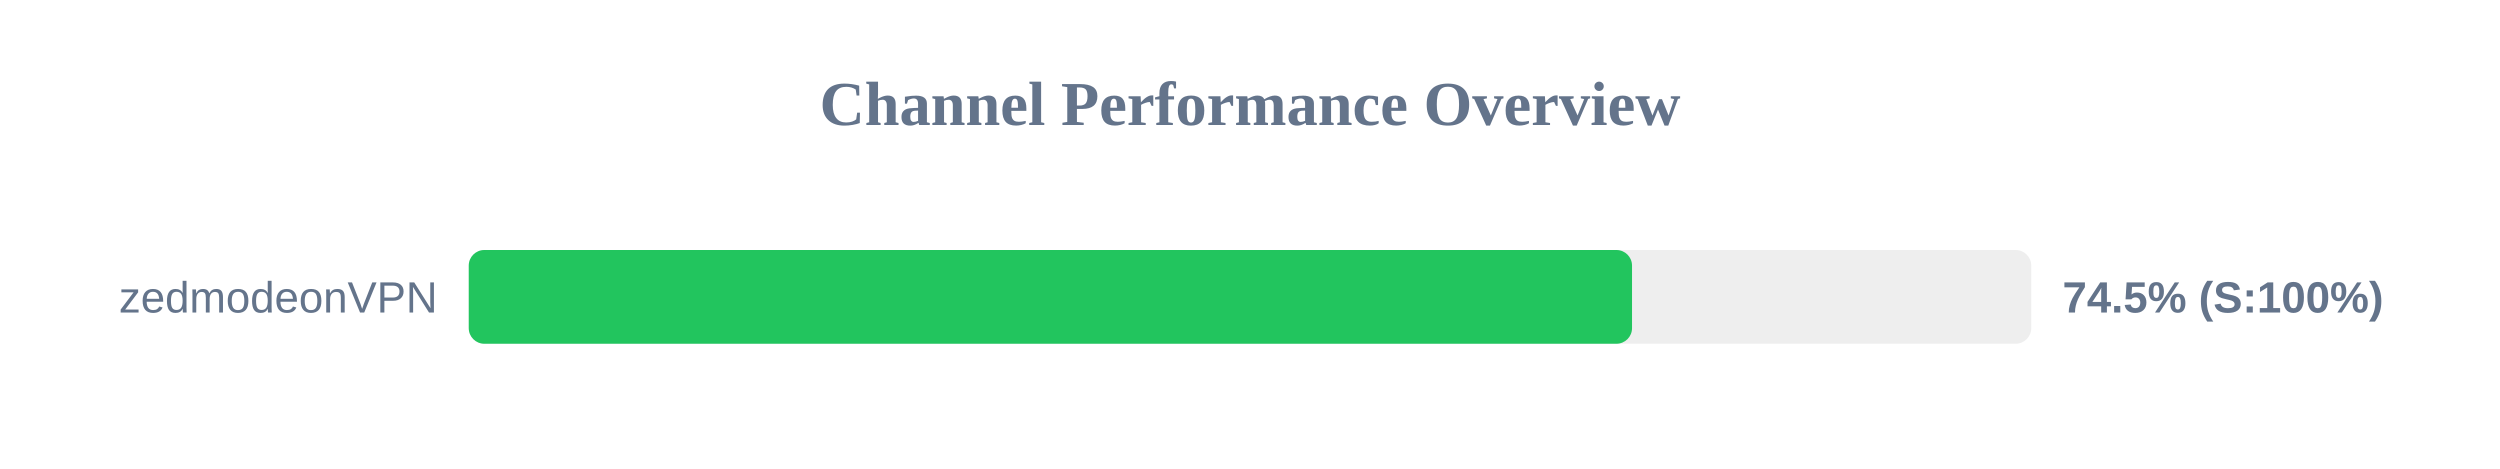
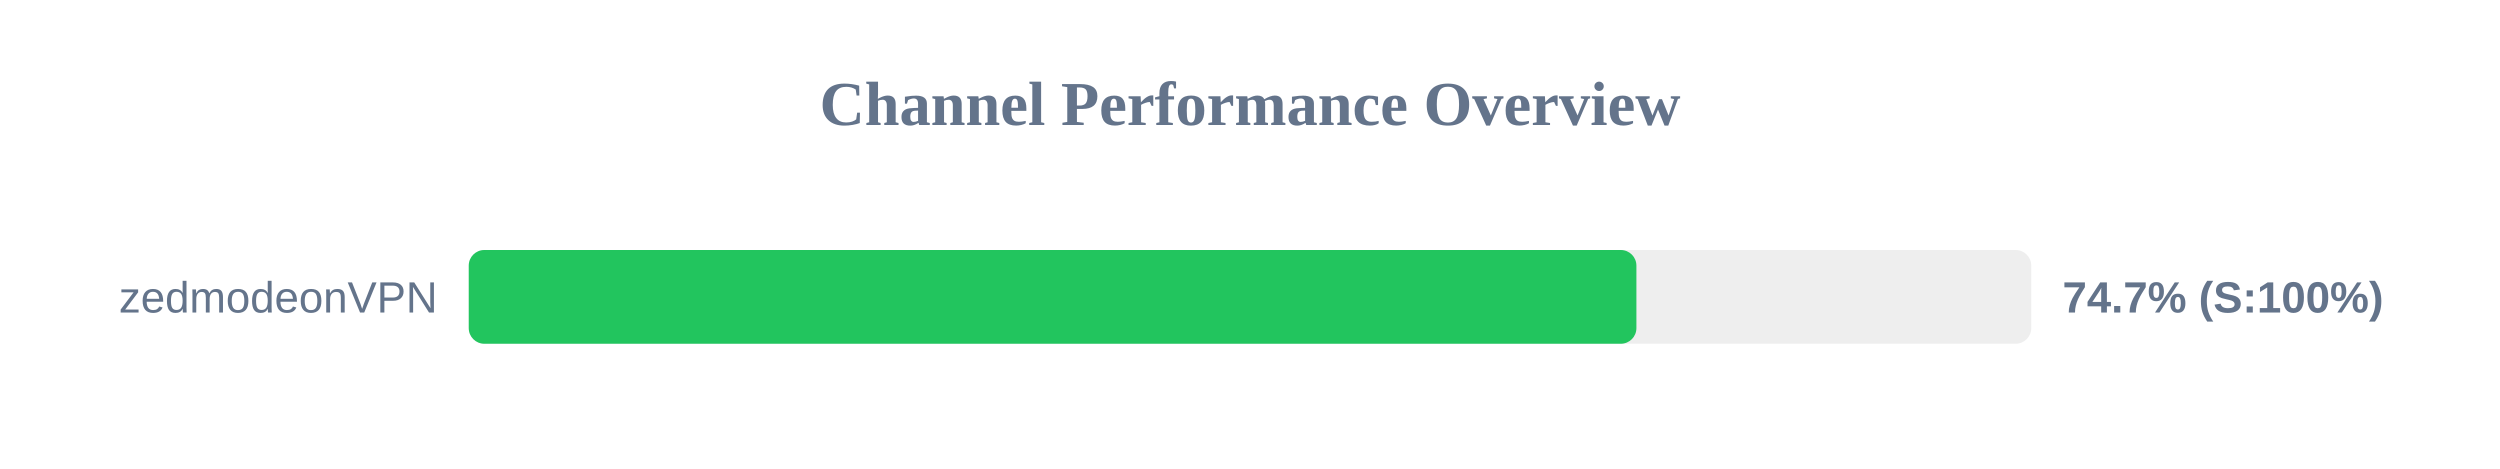
<svg xmlns="http://www.w3.org/2000/svg" width="800" height="150" version="1.1">
  <style>
        .row { font: 14px Arial; fill: #64748b; }
        .score { font: bold 14px Arial; fill: #64748b; }
    </style>
  <text x="400" y="40" text-anchor="middle" font-size="20px" font-weight="bold" fill="#64748b">Channel Performance Overview</text>
  <rect x="150" y="80" width="500" height="30" fill="#eee" rx="5" />
-   <rect x="150" y="80" width="372.25" height="30" fill="#22c55e" rx="5" />
+   <rect x="150" y="80" width="373.65" height="30" fill="#22c55e" rx="5" />
  <text x="140" y="100" text-anchor="end" class="row">zedmodeonVPN</text>
-   <text x="660" y="100" text-anchor="start" class="score">74.5% (S:100%)</text>
+   <text x="660" y="100" text-anchor="start" class="score">74.7% (S:100%)</text>
</svg>
